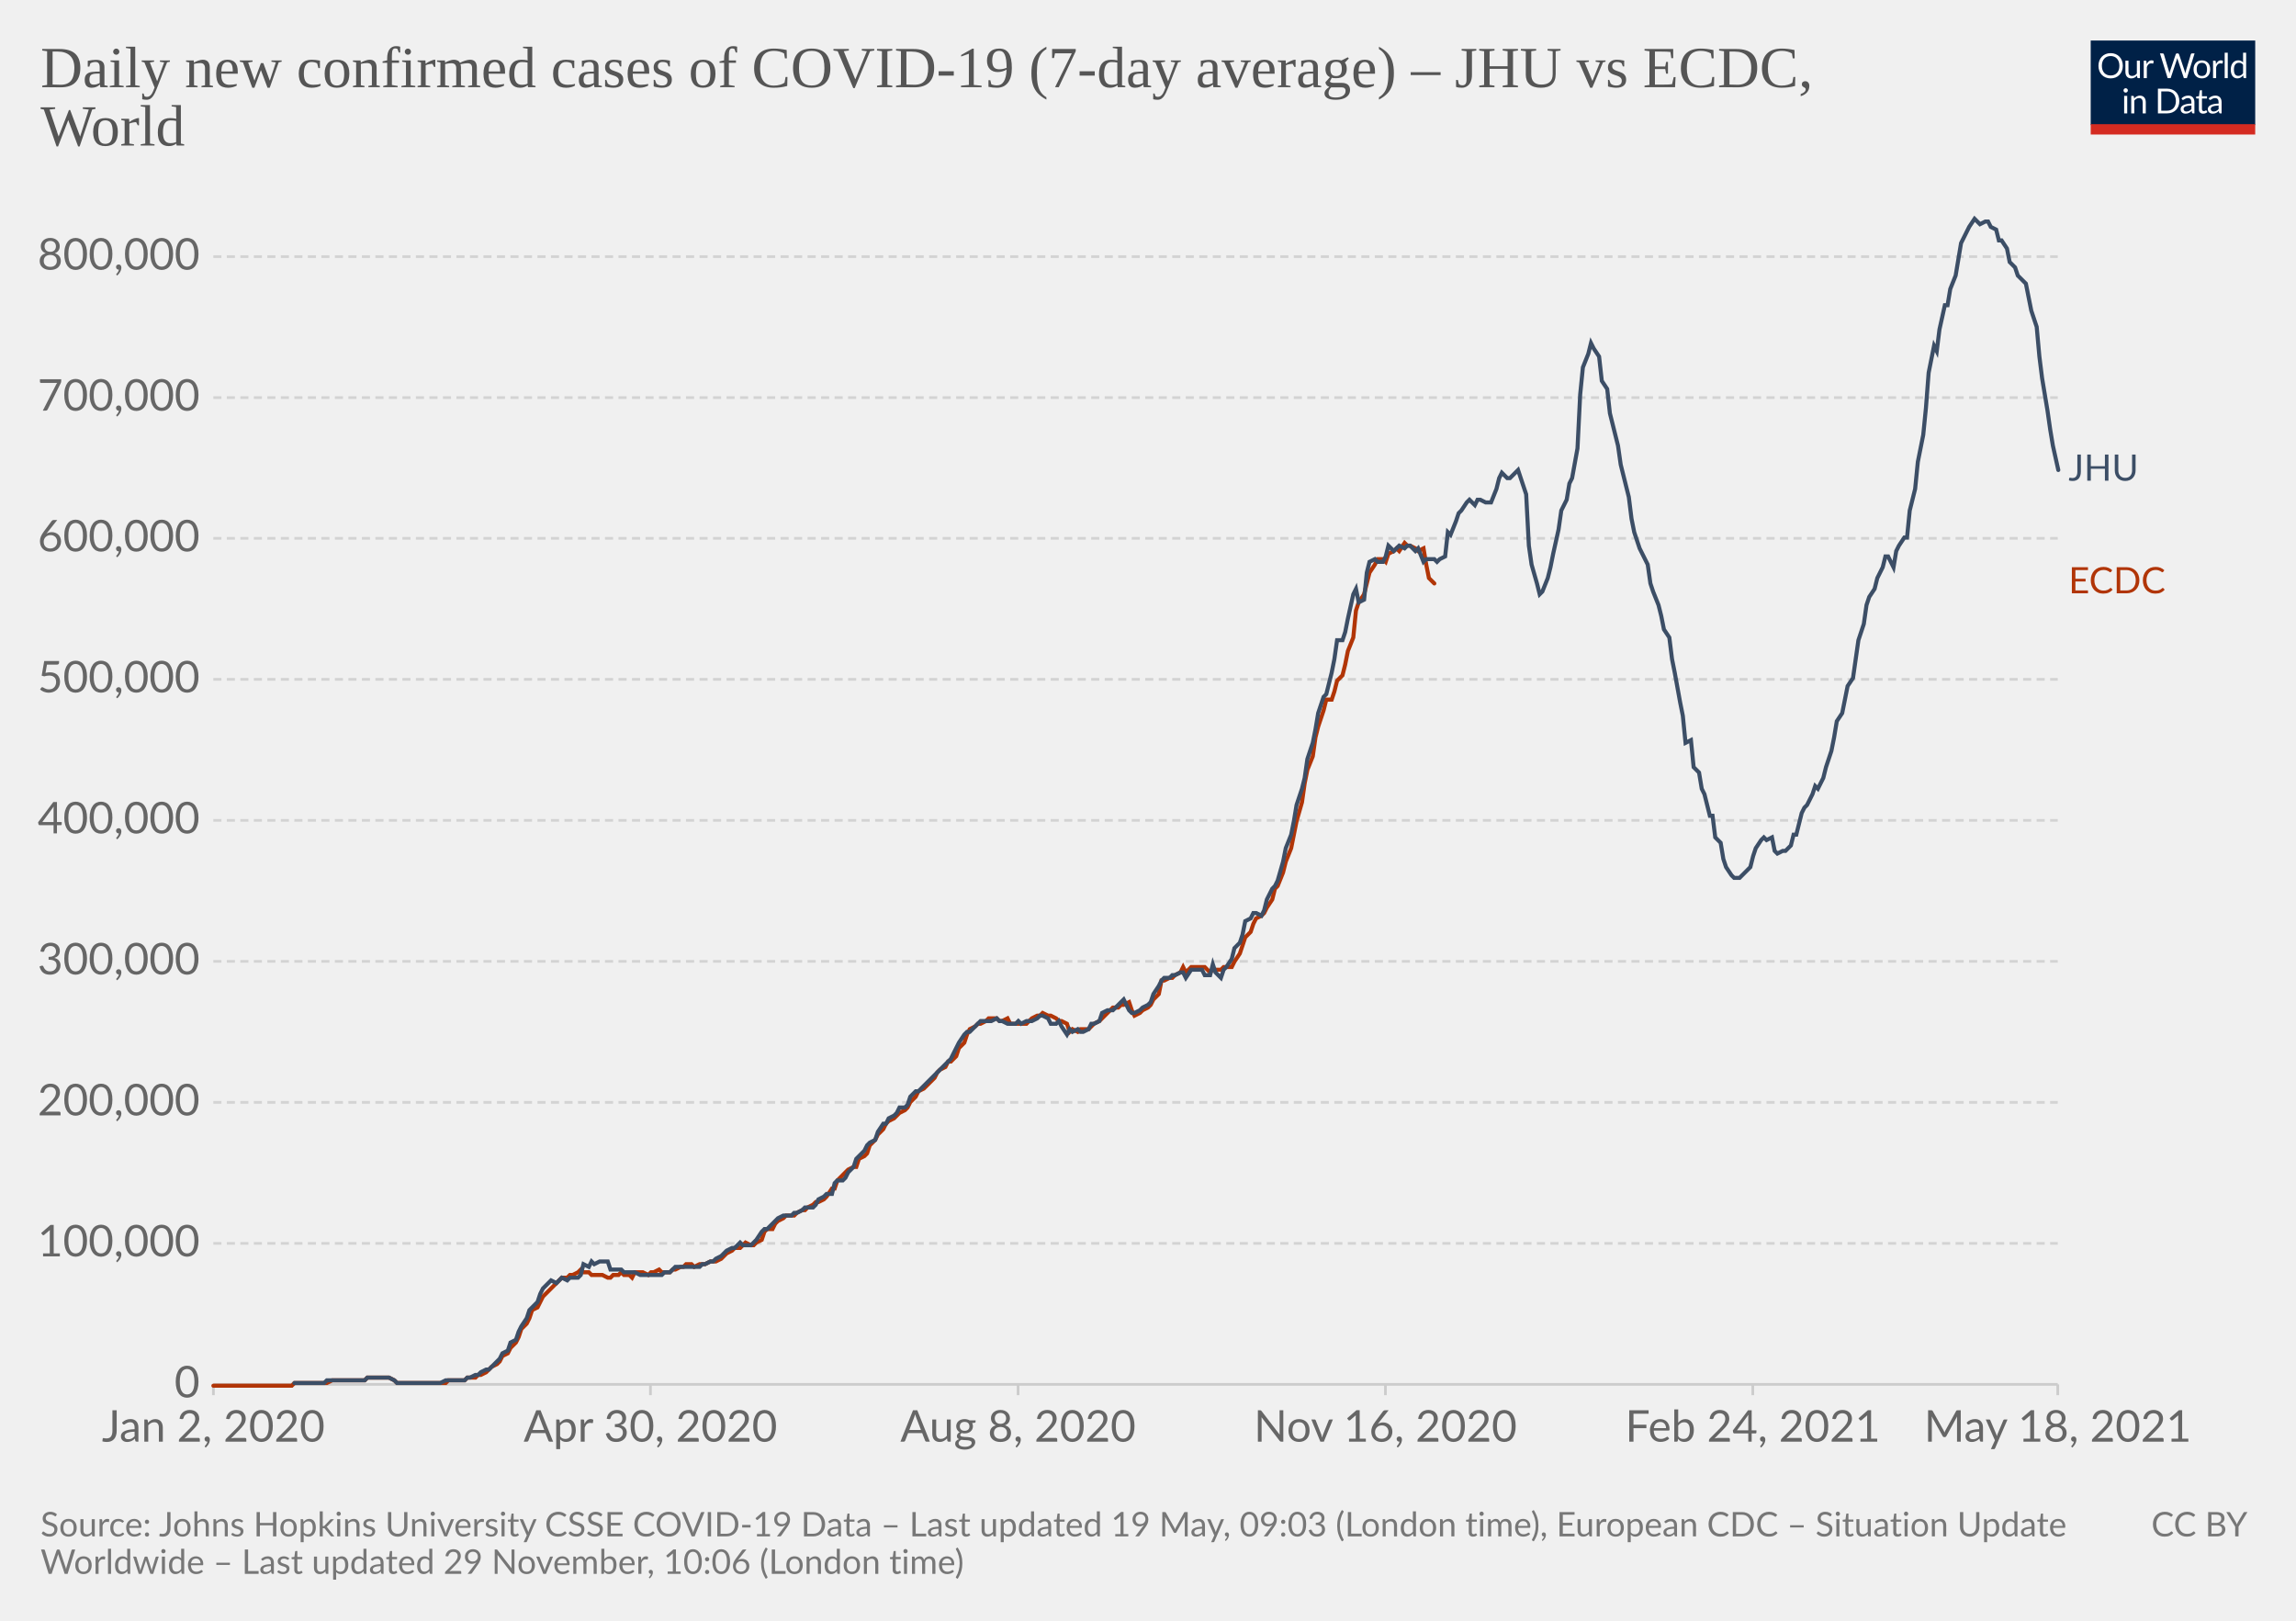
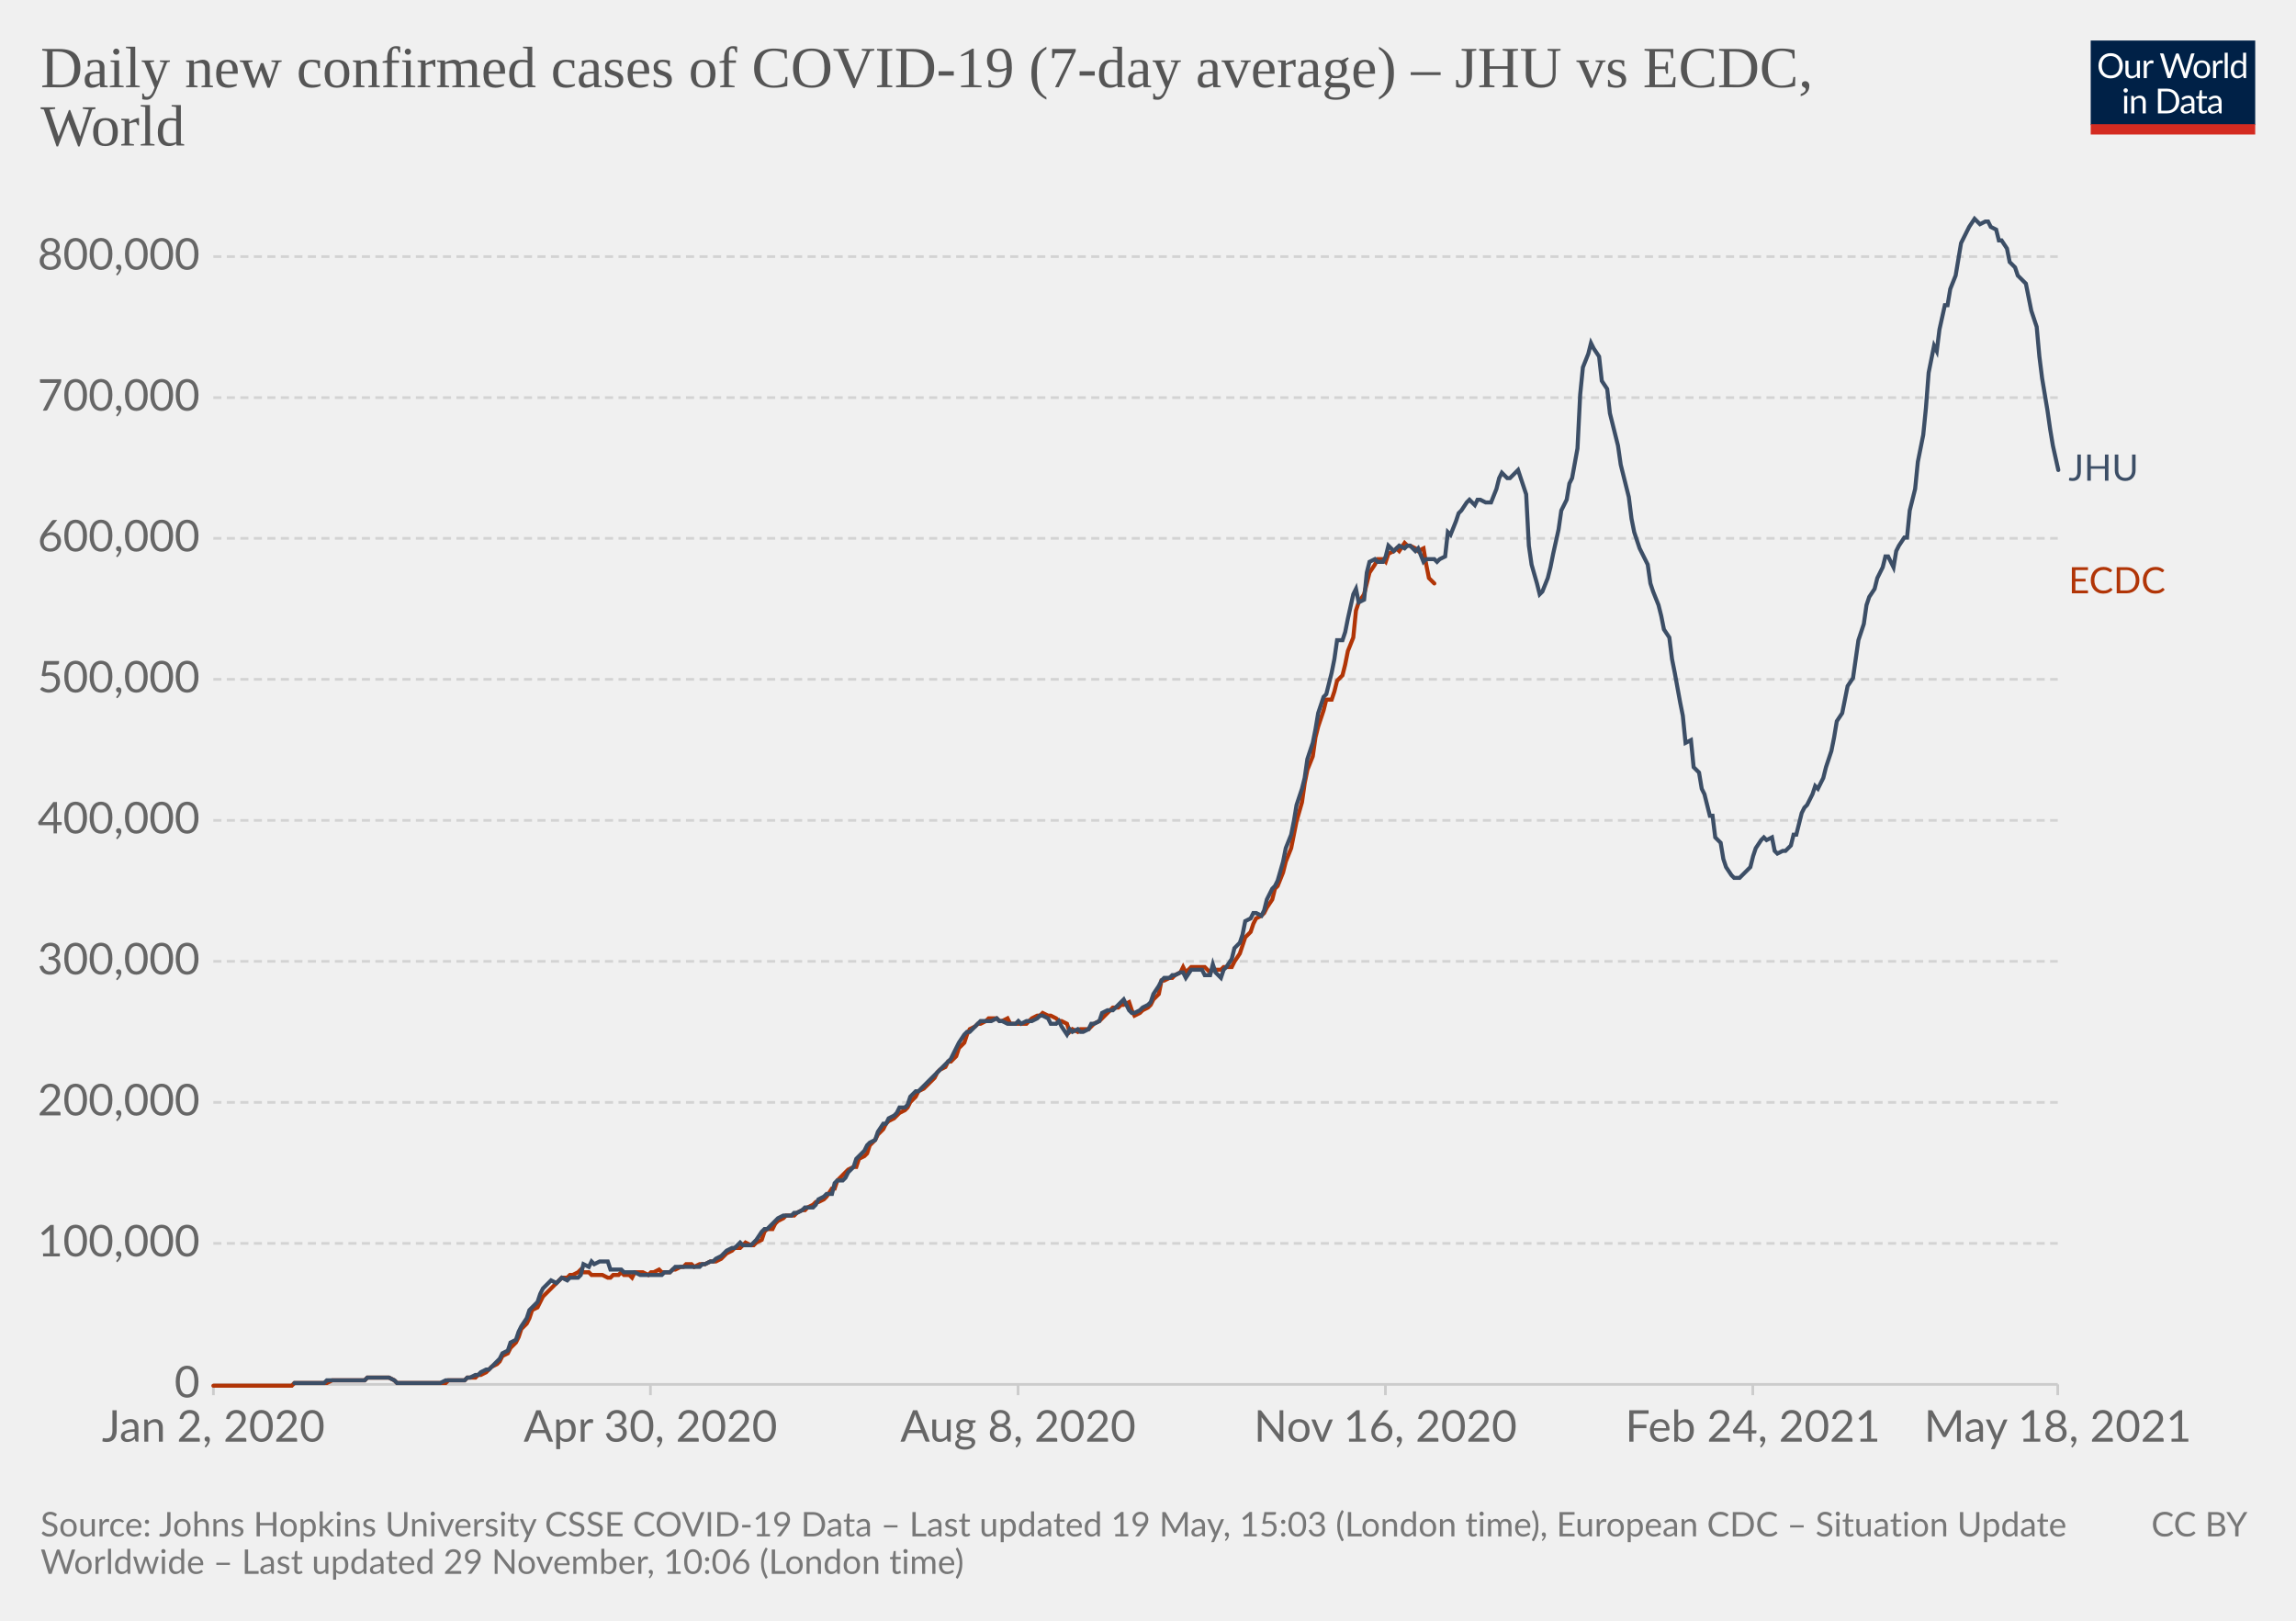
<svg xmlns="http://www.w3.org/2000/svg" version="1.1" style="background-color:#fff;-webkit-font-smoothing:antialiased" width="850" height="600" viewBox="0 0 850 600" font-family="Lato,'Helvetica Neue',Helvetica,Arial,sans-serif" font-size="18" text-rendering="optimizeLegibility">
  <g class="HeaderView">
    <g transform="matrix(.29 0 0 .29 774 15)">
      <svg className="owidLog" width="210" height="120" viewBox="0 0 210 120" fill="none">
        <g clip-path="url(#clip0)">
          <path d="M0 0h210v107.89H0V0z" fill="#002147" />
          <path d="M40.98 32.25c0 2.36-.38 4.53-1.12 6.51a14.26 14.26 0 01-8.1 8.4c-1.9.78-4.02 1.17-6.34 1.17a16.6 16.6 0 01-6.33-1.17 14.31 14.31 0 01-8.08-8.4 18.29 18.29 0 01-1.12-6.51c0-2.36.38-4.53 1.12-6.5.75-1.97 1.8-3.67 3.17-5.1a14.32 14.32 0 014.9-3.34c1.92-.8 4.03-1.19 6.34-1.19 2.32 0 4.43.4 6.34 1.19 1.92.8 3.56 1.9 4.93 3.34a14.87 14.87 0 013.17 5.1 18.1 18.1 0 011.12 6.5zm-4.38 0c0-1.94-.26-3.68-.8-5.22a10.91 10.91 0 00-2.24-3.89 9.68 9.68 0 00-3.52-2.46 11.95 11.95 0 00-4.62-.86c-1.68 0-3.21.28-4.6.86a9.88 9.88 0 00-3.54 2.46 10.91 10.91 0 00-2.24 3.9c-.53 1.53-.8 3.27-.8 5.2 0 1.94.27 3.68.8 5.22a11.17 11.17 0 002.24 3.9 10.01 10.01 0 003.55 2.44c1.38.56 2.9.83 4.6.83s3.24-.27 4.61-.83a9.8 9.8 0 003.52-2.44 11.17 11.17 0 002.25-3.9c.53-1.54.8-3.28.8-5.21zm26.22-6.54V48H60.5c-.56 0-.9-.27-1.05-.81l-.31-2.4a12.45 12.45 0 01-3.26 2.6c-1.2.64-2.58.96-4.13.96-1.22 0-2.3-.2-3.24-.6a6.52 6.52 0 01-2.33-1.7 7.37 7.37 0 01-1.43-2.67c-.3-1.04-.46-2.2-.46-3.45V25.7h3.91v14.22c0 1.68.38 2.99 1.15 3.91.77.93 1.96 1.39 3.54 1.39 1.16 0 2.24-.27 3.23-.82a10.42 10.42 0 002.8-2.28V25.7h3.91zm8.61 4.47a9.94 9.94 0 012.6-3.56 5.64 5.64 0 013.76-1.3c.47 0 .92.05 1.34.15.44.1.83.27 1.17.49l-.3 2.92c-.09.37-.3.55-.66.55-.2 0-.5-.04-.9-.13a6.21 6.21 0 00-3.24.18 4.23 4.23 0 00-1.47.92c-.42.4-.81.9-1.17 1.5-.33.58-.64 1.26-.92 2.02V48H67.7V25.71h2.25c.42 0 .72.08.88.25.16.16.27.44.33.83l.26 3.39zm61.16-13.7L122.75 48h-3.82l-7.99-24.05a21.95 21.95 0 01-.42-1.58 38.36 38.36 0 01-.44 1.58L102.05 48h-3.83L88.4 16.47h3.54c.38 0 .7.1.95.29.26.2.43.43.5.73l6.52 21.9.28 1.28.29 1.46.3-1.46.38-1.27 7.41-21.91c.1-.25.26-.48.51-.69.27-.22.58-.33.95-.33h1.23c.38 0 .69.1.92.29a1.77 1.77 0 01.53.73l7.4 21.9a28.4 28.4 0 01.68 2.62 29.52 29.52 0 01.52-2.61l6.54-21.91a1.31 1.31 0 01.48-.7c.27-.21.58-.32.95-.32h3.32zm9.35 8.88c1.63 0 3.1.27 4.4.82a9.43 9.43 0 015.46 5.94c.5 1.4.74 2.98.74 4.73 0 1.76-.25 3.34-.74 4.75a9.43 9.43 0 01-5.46 5.92c-1.3.52-2.77.79-4.4.79-1.64 0-3.12-.27-4.44-.8a9.42 9.42 0 01-3.35-2.3c-.92-1-1.63-2.2-2.13-3.61-.49-1.41-.73-3-.73-4.75s.24-3.33.73-4.73c.5-1.43 1.2-2.64 2.13-3.63a9.4 9.4 0 013.35-2.31c1.32-.55 2.8-.82 4.44-.82zm0 19.89c2.2 0 3.84-.73 4.93-2.2 1.08-1.48 1.63-3.54 1.63-6.18 0-2.66-.55-4.72-1.63-6.2-1.09-1.49-2.73-2.23-4.93-2.23-1.12 0-2.09.2-2.93.57a5.71 5.71 0 00-2.06 1.65 7.5 7.5 0 00-1.24 2.67c-.26 1.04-.4 2.22-.4 3.54 0 2.64.55 4.7 1.64 6.18 1.1 1.47 2.76 2.2 4.99 2.2zm17.97-15.07a9.94 9.94 0 012.6-3.56 5.64 5.64 0 013.76-1.3c.47 0 .91.05 1.34.15.44.1.83.27 1.16.49l-.28 2.92c-.09.37-.31.55-.66.55-.2 0-.5-.04-.9-.13a6.2 6.2 0 00-3.24.18 4.23 4.23 0 00-1.47.92c-.43.4-.82.9-1.17 1.5a13.1 13.1 0 00-.92 2.02V48h-3.94V25.71h2.24c.43 0 .72.08.88.25.17.16.28.44.33.83l.27 3.39zm15.04-14.59V48h-3.92V15.6h3.92zm19.55 15.43a6.22 6.22 0 00-2.38-2.05 6.7 6.7 0 00-2.86-.6c-2.07 0-3.66.75-4.77 2.23-1.12 1.48-1.68 3.6-1.68 6.33 0 1.46.13 2.7.38 3.74a7.29 7.29 0 001.1 2.56 4.35 4.35 0 001.78 1.45c.7.3 1.5.46 2.4.46 1.29 0 2.41-.3 3.36-.88a9.6 9.6 0 002.67-2.49V31.02zm3.91-15.43V48h-2.33c-.56 0-.9-.27-1.06-.81l-.35-2.71a12.13 12.13 0 01-3.25 2.77 8.28 8.28 0 01-4.23 1.06 7.31 7.31 0 01-6.14-2.9c-.73-.96-1.3-2.15-1.69-3.57a18.35 18.35 0 01.07-9.48 11.29 11.29 0 011.89-3.7 8.7 8.7 0 017.06-3.34 7.96 7.96 0 016.12 2.62V15.59h3.91zM46.61 70.71V93H42.7V70.71h3.91zm.84-7c0 .39-.08.75-.24 1.09a2.81 2.81 0 01-1.52 1.47 2.67 2.67 0 01-2.16 0 2.9 2.9 0 01-1.45-1.47 2.67 2.67 0 010-2.16c.15-.35.35-.65.6-.9.25-.27.53-.47.85-.62a2.67 2.67 0 012.16 0c.35.15.65.35.9.62.27.25.47.55.62.9.16.34.24.7.24 1.08zm7.97 10.24c.49-.54 1-1.04 1.54-1.48a9.85 9.85 0 013.66-1.84 8.96 8.96 0 015.43.35c.94.4 1.72.97 2.33 1.71a7.36 7.36 0 011.43 2.67c.32 1.04.49 2.19.49 3.45V93h-3.94V78.81c0-1.69-.4-3-1.17-3.92-.76-.93-1.93-1.4-3.5-1.4a6.6 6.6 0 00-3.25.83c-1 .56-1.92 1.31-2.77 2.27V93h-3.94V70.71h2.35c.56 0 .9.28 1.04.82l.3 2.42zm57.7 3.3c0 2.36-.37 4.5-1.11 6.44a14.3 14.3 0 01-3.17 4.98 14.1 14.1 0 01-4.93 3.2c-1.9.76-4.02 1.13-6.33 1.13H85.8V61.47h11.77c2.31 0 4.42.39 6.33 1.15a13.8 13.8 0 018.1 8.18 17.75 17.75 0 011.12 6.45zm-4.37 0c0-1.94-.26-3.67-.8-5.2a10.94 10.94 0 00-2.23-3.87 9.57 9.57 0 00-3.53-2.42 12.23 12.23 0 00-4.61-.83h-7.5v24.62h7.5c1.7 0 3.24-.28 4.61-.84a9.7 9.7 0 003.53-2.4 10.94 10.94 0 002.24-3.87c.53-1.53.8-3.26.8-5.2zm19.8 5.72c-1.8.06-3.34.2-4.62.44-1.26.22-2.3.51-3.1.88-.8.36-1.37.8-1.74 1.3-.35.5-.53 1.05-.53 1.67 0 .58.1 1.1.3 1.52a3 3 0 00.76 1.05c.34.27.73.46 1.17.6a6.13 6.13 0 001.45.17 7.28 7.28 0 003.5-.81 11.95 11.95 0 002.82-2.2v-4.62zm-12.65-9.11a12.73 12.73 0 013.98-2.66c1.43-.59 3-.88 4.73-.88 1.25 0 2.36.2 3.33.61a6.81 6.81 0 013.94 4.38c.33 1.04.5 2.19.5 3.43V93h-1.74a1.8 1.8 0 01-.88-.18c-.2-.13-.36-.38-.48-.74l-.44-2.12-1.72 1.46a9.48 9.48 0 01-3.74 1.7c-.69.15-1.46.23-2.3.23-.87 0-1.69-.12-2.45-.35a5.34 5.34 0 01-3.34-2.93 6.64 6.64 0 01-.49-2.64c0-.88.25-1.72.73-2.53a6.33 6.33 0 012.35-2.17c1.09-.63 2.5-1.15 4.25-1.54 1.75-.41 3.89-.65 6.42-.7v-1.75c0-1.73-.37-3.03-1.12-3.91-.75-.9-1.84-1.34-3.28-1.34-.97 0-1.78.12-2.44.37-.64.23-1.2.5-1.7.81l-1.23.82c-.33.23-.67.35-1 .35-.27 0-.5-.07-.69-.2a2.1 2.1 0 01-.48-.53l-.7-1.25zm27.67 19.5c-1.76 0-3.12-.5-4.07-1.48-.94-.98-1.41-2.4-1.41-4.25V74h-2.68a.9.9 0 01-.6-.2c-.16-.14-.24-.36-.24-.66v-1.56l3.65-.46.9-6.89a.9.9 0 01.29-.52.88.88 0 01.62-.22H142v7.67h6.44V74H142v13.38c0 .94.22 1.63.68 2.09.45.45 1.04.68 1.76.68a3.21 3.21 0 001.85-.53l.55-.35c.16-.12.3-.18.41-.18.2 0 .4.13.55.38l1.15 1.87a7.45 7.45 0 01-2.44 1.5 8.53 8.53 0 01-2.95.52zm19.68-10.4c-1.8.07-3.34.21-4.62.45-1.26.22-2.3.51-3.1.88-.8.36-1.37.8-1.74 1.3-.35.5-.53 1.05-.53 1.67 0 .58.1 1.1.3 1.52a2.9 2.9 0 00.76 1.05c.34.27.73.46 1.17.6a6.13 6.13 0 001.45.17 7.3 7.3 0 003.5-.81 12.04 12.04 0 002.82-2.2v-4.62zm-12.65-9.1a12.72 12.72 0 013.99-2.66c1.42-.59 3-.88 4.72-.88 1.25 0 2.36.2 3.33.61a6.81 6.81 0 013.94 4.38c.33 1.04.5 2.19.5 3.43V93h-1.74a1.8 1.8 0 01-.88-.18c-.2-.13-.36-.38-.48-.74l-.44-2.12-1.72 1.46a9.48 9.48 0 01-3.74 1.7c-.69.15-1.46.23-2.3.23-.87 0-1.69-.12-2.45-.35a5.33 5.33 0 01-3.34-2.93 6.62 6.62 0 01-.49-2.64c0-.88.25-1.72.73-2.53a6.33 6.33 0 012.35-2.17c1.09-.63 2.5-1.15 4.25-1.54a31.2 31.2 0 016.42-.7v-1.75c0-1.73-.37-3.03-1.12-3.91-.75-.9-1.84-1.34-3.28-1.34-.97 0-1.78.12-2.44.37-.64.23-1.2.5-1.7.81l-1.22.82c-.34.23-.68.35-1.02.35-.26 0-.49-.07-.68-.2a1.88 1.88 0 01-.48-.53l-.7-1.25zM40.98 32.25c0 2.36-.38 4.53-1.12 6.51a14.26 14.26 0 01-8.1 8.4c-1.9.78-4.02 1.17-6.34 1.17a16.6 16.6 0 01-6.33-1.17 14.31 14.31 0 01-8.08-8.4 18.29 18.29 0 01-1.12-6.51c0-2.36.38-4.53 1.12-6.5.75-1.97 1.8-3.67 3.17-5.1a14.32 14.32 0 014.9-3.34c1.92-.8 4.03-1.19 6.34-1.19 2.32 0 4.43.4 6.34 1.19 1.92.8 3.56 1.9 4.93 3.34a14.87 14.87 0 013.17 5.1 18.1 18.1 0 011.12 6.5zm-4.38 0c0-1.94-.26-3.68-.8-5.22a10.91 10.91 0 00-2.24-3.89 9.68 9.68 0 00-3.52-2.46 11.95 11.95 0 00-4.62-.86c-1.68 0-3.21.28-4.6.86a9.88 9.88 0 00-3.54 2.46 10.91 10.91 0 00-2.24 3.9c-.53 1.53-.8 3.27-.8 5.2 0 1.94.27 3.68.8 5.22a11.17 11.17 0 002.24 3.9 10.01 10.01 0 003.55 2.44c1.38.56 2.9.83 4.6.83s3.24-.27 4.61-.83a9.8 9.8 0 003.52-2.44 11.17 11.17 0 002.25-3.9c.53-1.54.8-3.28.8-5.21zm26.22-6.54V48H60.5c-.56 0-.9-.27-1.05-.81l-.31-2.4a12.45 12.45 0 01-3.26 2.6c-1.2.64-2.58.96-4.13.96-1.22 0-2.3-.2-3.24-.6a6.52 6.52 0 01-2.33-1.7 7.37 7.37 0 01-1.43-2.67c-.3-1.04-.46-2.2-.46-3.45V25.7h3.91v14.22c0 1.68.38 2.99 1.15 3.91.77.93 1.96 1.39 3.54 1.39 1.16 0 2.24-.27 3.23-.82a10.42 10.42 0 002.8-2.28V25.7h3.91zm8.61 4.47a9.94 9.94 0 012.6-3.56 5.64 5.64 0 013.76-1.3c.47 0 .92.05 1.34.15.44.1.83.27 1.17.49l-.3 2.92c-.09.37-.3.55-.66.55-.2 0-.5-.04-.9-.13a6.21 6.21 0 00-3.24.18 4.23 4.23 0 00-1.47.92c-.42.4-.81.9-1.17 1.5-.33.58-.64 1.26-.92 2.02V48H67.7V25.71h2.25c.42 0 .72.08.88.25.16.16.27.44.33.83l.26 3.39zm61.16-13.7L122.75 48h-3.82l-7.99-24.05a21.95 21.95 0 01-.42-1.58 38.36 38.36 0 01-.44 1.58L102.05 48h-3.83L88.4 16.47h3.54c.38 0 .7.1.95.29.26.2.43.43.5.73l6.52 21.9.28 1.28.29 1.46.3-1.46.38-1.27 7.41-21.91c.1-.25.26-.48.51-.69.27-.22.58-.33.95-.33h1.23c.38 0 .69.1.92.29a1.77 1.77 0 01.53.73l7.4 21.9a28.4 28.4 0 01.68 2.62 29.52 29.52 0 01.52-2.61l6.54-21.91a1.31 1.31 0 01.48-.7c.27-.21.58-.32.95-.32h3.32zm9.35 8.88c1.63 0 3.1.27 4.4.82a9.43 9.43 0 015.46 5.94c.5 1.4.74 2.98.74 4.73 0 1.76-.25 3.34-.74 4.75a9.43 9.43 0 01-5.46 5.92c-1.3.52-2.77.79-4.4.79-1.64 0-3.12-.27-4.44-.8a9.42 9.42 0 01-3.35-2.3c-.92-1-1.63-2.2-2.13-3.61-.49-1.41-.73-3-.73-4.75s.24-3.33.73-4.73c.5-1.43 1.2-2.64 2.13-3.63a9.4 9.4 0 013.35-2.31c1.32-.55 2.8-.82 4.44-.82zm0 19.89c2.2 0 3.84-.73 4.93-2.2 1.08-1.48 1.63-3.54 1.63-6.18 0-2.66-.55-4.72-1.63-6.2-1.09-1.49-2.73-2.23-4.93-2.23-1.12 0-2.09.2-2.93.57a5.71 5.71 0 00-2.06 1.65 7.5 7.5 0 00-1.24 2.67c-.26 1.04-.4 2.22-.4 3.54 0 2.64.55 4.7 1.64 6.18 1.1 1.47 2.76 2.2 4.99 2.2zm17.97-15.07a9.94 9.94 0 012.6-3.56 5.64 5.64 0 013.76-1.3c.47 0 .91.05 1.34.15.44.1.83.27 1.16.49l-.28 2.92c-.09.37-.31.55-.66.55-.2 0-.5-.04-.9-.13a6.2 6.2 0 00-3.24.18 4.23 4.23 0 00-1.47.92c-.43.4-.82.9-1.17 1.5a13.1 13.1 0 00-.92 2.02V48h-3.94V25.71h2.24c.43 0 .72.08.88.25.17.16.28.44.33.83l.27 3.39zm15.04-14.59V48h-3.92V15.6h3.92zm19.55 15.43a6.22 6.22 0 00-2.38-2.05 6.7 6.7 0 00-2.86-.6c-2.07 0-3.66.75-4.77 2.23-1.12 1.48-1.68 3.6-1.68 6.33 0 1.46.13 2.7.38 3.74a7.29 7.29 0 001.1 2.56 4.35 4.35 0 001.78 1.45c.7.3 1.5.46 2.4.46 1.29 0 2.41-.3 3.36-.88a9.6 9.6 0 002.67-2.49V31.02zm3.91-15.43V48h-2.33c-.56 0-.9-.27-1.06-.81l-.35-2.71a12.13 12.13 0 01-3.25 2.77 8.28 8.28 0 01-4.23 1.06 7.31 7.31 0 01-6.14-2.9c-.73-.96-1.3-2.15-1.69-3.57a18.35 18.35 0 01.07-9.48 11.29 11.29 0 011.89-3.7 8.7 8.7 0 017.06-3.34 7.96 7.96 0 016.12 2.62V15.59h3.91zM46.61 70.71V93H42.7V70.71h3.91zm.84-7c0 .39-.08.75-.24 1.09a2.81 2.81 0 01-1.52 1.47 2.67 2.67 0 01-2.16 0 2.9 2.9 0 01-1.45-1.47 2.67 2.67 0 010-2.16c.15-.35.35-.65.6-.9.25-.27.53-.47.85-.62a2.67 2.67 0 012.16 0c.35.15.65.35.9.62.27.25.47.55.62.9.16.34.24.7.24 1.08zm7.97 10.24c.49-.54 1-1.04 1.54-1.48a9.85 9.85 0 013.66-1.84 8.96 8.96 0 015.43.35c.94.4 1.72.97 2.33 1.71a7.36 7.36 0 011.43 2.67c.32 1.04.49 2.19.49 3.45V93h-3.94V78.81c0-1.69-.4-3-1.17-3.92-.76-.93-1.93-1.4-3.5-1.4a6.6 6.6 0 00-3.25.83c-1 .56-1.92 1.31-2.77 2.27V93h-3.94V70.71h2.35c.56 0 .9.28 1.04.82l.3 2.42zm57.7 3.3c0 2.36-.37 4.5-1.11 6.44a14.3 14.3 0 01-3.17 4.98 14.1 14.1 0 01-4.93 3.2c-1.9.76-4.02 1.13-6.33 1.13H85.8V61.47h11.77c2.31 0 4.42.39 6.33 1.15a13.8 13.8 0 018.1 8.18 17.75 17.75 0 011.12 6.45zm-4.37 0c0-1.94-.26-3.67-.8-5.2a10.94 10.94 0 00-2.23-3.87 9.57 9.57 0 00-3.53-2.42 12.23 12.23 0 00-4.61-.83h-7.5v24.62h7.5c1.7 0 3.24-.28 4.61-.84a9.7 9.7 0 003.53-2.4 10.94 10.94 0 002.24-3.87c.53-1.53.8-3.26.8-5.2zm19.8 5.72c-1.8.06-3.34.2-4.62.44-1.26.22-2.3.51-3.1.88-.8.36-1.37.8-1.74 1.3-.35.5-.53 1.05-.53 1.67 0 .58.1 1.1.3 1.52a3 3 0 00.76 1.05c.34.27.73.46 1.17.6a6.13 6.13 0 001.45.17 7.28 7.28 0 003.5-.81 11.95 11.95 0 002.82-2.2v-4.62zm-12.65-9.11a12.73 12.73 0 013.98-2.66c1.43-.59 3-.88 4.73-.88 1.25 0 2.36.2 3.33.61a6.81 6.81 0 013.94 4.38c.33 1.04.5 2.19.5 3.43V93h-1.74a1.8 1.8 0 01-.88-.18c-.2-.13-.36-.38-.48-.74l-.44-2.12-1.72 1.46a9.48 9.48 0 01-3.74 1.7c-.69.15-1.46.23-2.3.23-.87 0-1.69-.12-2.45-.35a5.34 5.34 0 01-3.34-2.93 6.64 6.64 0 01-.49-2.64c0-.88.25-1.72.73-2.53a6.33 6.33 0 012.35-2.17c1.09-.63 2.5-1.15 4.25-1.54 1.75-.41 3.89-.65 6.42-.7v-1.75c0-1.73-.37-3.03-1.12-3.91-.75-.9-1.84-1.34-3.28-1.34-.97 0-1.78.12-2.44.37-.64.23-1.2.5-1.7.81l-1.23.82c-.33.23-.67.35-1 .35-.27 0-.5-.07-.69-.2a2.1 2.1 0 01-.48-.53l-.7-1.25zm27.67 19.5c-1.76 0-3.12-.5-4.07-1.48-.94-.98-1.41-2.4-1.41-4.25V74h-2.68a.9.9 0 01-.6-.2c-.16-.14-.24-.36-.24-.66v-1.56l3.65-.46.9-6.89a.9.9 0 01.29-.52.88.88 0 01.62-.22H142v7.67h6.44V74H142v13.38c0 .94.22 1.63.68 2.09.45.45 1.04.68 1.76.68a3.21 3.21 0 001.85-.53l.55-.35c.16-.12.3-.18.41-.18.2 0 .4.13.55.38l1.15 1.87a7.45 7.45 0 01-2.44 1.5 8.53 8.53 0 01-2.95.52zm19.68-10.4c-1.8.07-3.34.21-4.62.45-1.26.22-2.3.51-3.1.88-.8.36-1.37.8-1.74 1.3-.35.5-.53 1.05-.53 1.67 0 .58.1 1.1.3 1.52a2.9 2.9 0 00.76 1.05c.34.27.73.46 1.17.6a6.13 6.13 0 001.45.17 7.3 7.3 0 003.5-.81 12.04 12.04 0 002.82-2.2v-4.62zm-12.65-9.1a12.72 12.72 0 013.99-2.66c1.42-.59 3-.88 4.72-.88 1.25 0 2.36.2 3.33.61a6.81 6.81 0 013.94 4.38c.33 1.04.5 2.19.5 3.43V93h-1.74a1.8 1.8 0 01-.88-.18c-.2-.13-.36-.38-.48-.74l-.44-2.12-1.72 1.46a9.48 9.48 0 01-3.74 1.7c-.69.15-1.46.23-2.3.23-.87 0-1.69-.12-2.45-.35a5.33 5.33 0 01-3.34-2.93 6.62 6.62 0 01-.49-2.64c0-.88.25-1.72.73-2.53a6.33 6.33 0 012.35-2.17c1.09-.63 2.5-1.15 4.25-1.54a31.2 31.2 0 016.42-.7v-1.75c0-1.73-.37-3.03-1.12-3.91-.75-.9-1.84-1.34-3.28-1.34-.97 0-1.78.12-2.44.37-.64.23-1.2.5-1.7.81l-1.22.82c-.34.23-.68.35-1.02.35-.26 0-.49-.07-.68-.2a1.88 1.88 0 01-.48-.53l-.7-1.25zM40.98 32.25c0 2.36-.38 4.53-1.12 6.51a14.26 14.26 0 01-8.1 8.4c-1.9.78-4.02 1.17-6.34 1.17a16.6 16.6 0 01-6.33-1.17 14.31 14.31 0 01-8.08-8.4 18.29 18.29 0 01-1.12-6.51c0-2.36.38-4.53 1.12-6.5.75-1.97 1.8-3.67 3.17-5.1a14.32 14.32 0 014.9-3.34c1.92-.8 4.03-1.19 6.34-1.19 2.32 0 4.43.4 6.34 1.19 1.92.8 3.56 1.9 4.93 3.34a14.87 14.87 0 013.17 5.1 18.1 18.1 0 011.12 6.5zm-4.38 0c0-1.94-.26-3.68-.8-5.22a10.91 10.91 0 00-2.24-3.89 9.68 9.68 0 00-3.52-2.46 11.95 11.95 0 00-4.62-.86c-1.68 0-3.21.28-4.6.86a9.88 9.88 0 00-3.54 2.46 10.91 10.91 0 00-2.24 3.9c-.53 1.53-.8 3.27-.8 5.2 0 1.94.27 3.68.8 5.22a11.17 11.17 0 002.24 3.9 10.01 10.01 0 003.55 2.44c1.38.56 2.9.83 4.6.83s3.24-.27 4.61-.83a9.8 9.8 0 003.52-2.44 11.17 11.17 0 002.25-3.9c.53-1.54.8-3.28.8-5.21zm26.22-6.54V48H60.5c-.56 0-.9-.27-1.05-.81l-.31-2.4a12.45 12.45 0 01-3.26 2.6c-1.2.64-2.58.96-4.13.96-1.22 0-2.3-.2-3.24-.6a6.52 6.52 0 01-2.33-1.7 7.37 7.37 0 01-1.43-2.67c-.3-1.04-.46-2.2-.46-3.45V25.7h3.91v14.22c0 1.68.38 2.99 1.15 3.91.77.93 1.96 1.39 3.54 1.39 1.16 0 2.24-.27 3.23-.82a10.42 10.42 0 002.8-2.28V25.7h3.91zm8.61 4.47a9.94 9.94 0 012.6-3.56 5.64 5.64 0 013.76-1.3c.47 0 .92.05 1.34.15.44.1.83.27 1.17.49l-.3 2.92c-.09.37-.3.55-.66.55-.2 0-.5-.04-.9-.13a6.21 6.21 0 00-3.24.18 4.23 4.23 0 00-1.47.92c-.42.4-.81.9-1.17 1.5-.33.58-.64 1.26-.92 2.02V48H67.7V25.71h2.25c.42 0 .72.08.88.25.16.16.27.44.33.83l.26 3.39zm61.16-13.7L122.75 48h-3.82l-7.99-24.05a21.95 21.95 0 01-.42-1.58 38.36 38.36 0 01-.44 1.58L102.05 48h-3.83L88.4 16.47h3.54c.38 0 .7.1.95.29.26.2.43.43.5.73l6.52 21.9.28 1.28.29 1.46.3-1.46.38-1.27 7.41-21.91c.1-.25.26-.48.51-.69.27-.22.58-.33.95-.33h1.23c.38 0 .69.1.92.29a1.77 1.77 0 01.53.73l7.4 21.9a28.4 28.4 0 01.68 2.62 29.52 29.52 0 01.52-2.61l6.54-21.91a1.31 1.31 0 01.48-.7c.27-.21.58-.32.95-.32h3.32zm9.35 8.88c1.63 0 3.1.27 4.4.82a9.43 9.43 0 015.46 5.94c.5 1.4.74 2.98.74 4.73 0 1.76-.25 3.34-.74 4.75a9.43 9.43 0 01-5.46 5.92c-1.3.52-2.77.79-4.4.79-1.64 0-3.12-.27-4.44-.8a9.42 9.42 0 01-3.35-2.3c-.92-1-1.63-2.2-2.13-3.61-.49-1.41-.73-3-.73-4.75s.24-3.33.73-4.73c.5-1.43 1.2-2.64 2.13-3.63a9.4 9.4 0 013.35-2.31c1.32-.55 2.8-.82 4.44-.82zm0 19.89c2.2 0 3.84-.73 4.93-2.2 1.08-1.48 1.63-3.54 1.63-6.18 0-2.66-.55-4.72-1.63-6.2-1.09-1.49-2.73-2.23-4.93-2.23-1.12 0-2.09.2-2.93.57a5.71 5.71 0 00-2.06 1.65 7.5 7.5 0 00-1.24 2.67c-.26 1.04-.4 2.22-.4 3.54 0 2.64.55 4.7 1.64 6.18 1.1 1.47 2.76 2.2 4.99 2.2zm17.97-15.07a9.94 9.94 0 012.6-3.56 5.64 5.64 0 013.76-1.3c.47 0 .91.05 1.34.15.44.1.83.27 1.16.49l-.28 2.92c-.09.37-.31.55-.66.55-.2 0-.5-.04-.9-.13a6.2 6.2 0 00-3.24.18 4.23 4.23 0 00-1.47.92c-.43.4-.82.9-1.17 1.5a13.1 13.1 0 00-.92 2.02V48h-3.94V25.71h2.24c.43 0 .72.08.88.25.17.16.28.44.33.83l.27 3.39zm15.04-14.59V48h-3.92V15.6h3.92zm19.55 15.43a6.22 6.22 0 00-2.38-2.05 6.7 6.7 0 00-2.86-.6c-2.07 0-3.66.75-4.77 2.23-1.12 1.48-1.68 3.6-1.68 6.33 0 1.46.13 2.7.38 3.74a7.29 7.29 0 001.1 2.56 4.35 4.35 0 001.78 1.45c.7.3 1.5.46 2.4.46 1.29 0 2.41-.3 3.36-.88a9.6 9.6 0 002.67-2.49V31.02zm3.91-15.43V48h-2.33c-.56 0-.9-.27-1.06-.81l-.35-2.71a12.13 12.13 0 01-3.25 2.77 8.28 8.28 0 01-4.23 1.06 7.31 7.31 0 01-6.14-2.9c-.73-.96-1.3-2.15-1.69-3.57a18.35 18.35 0 01.07-9.48 11.29 11.29 0 011.89-3.7 8.7 8.7 0 017.06-3.34 7.96 7.96 0 016.12 2.62V15.59h3.91zM46.61 70.71V93H42.7V70.71h3.91zm.84-7c0 .39-.08.75-.24 1.09a2.81 2.81 0 01-1.52 1.47 2.67 2.67 0 01-2.16 0 2.9 2.9 0 01-1.45-1.47 2.67 2.67 0 010-2.16c.15-.35.35-.65.6-.9.25-.27.53-.47.85-.62a2.67 2.67 0 012.16 0c.35.15.65.35.9.62.27.25.47.55.62.9.16.34.24.7.24 1.08zm7.97 10.24c.49-.54 1-1.04 1.54-1.48a9.85 9.85 0 013.66-1.84 8.96 8.96 0 015.43.35c.94.4 1.72.97 2.33 1.71a7.36 7.36 0 011.43 2.67c.32 1.04.49 2.19.49 3.45V93h-3.94V78.81c0-1.69-.4-3-1.17-3.92-.76-.93-1.93-1.4-3.5-1.4a6.6 6.6 0 00-3.25.83c-1 .56-1.92 1.31-2.77 2.27V93h-3.94V70.71h2.35c.56 0 .9.28 1.04.82l.3 2.42zm57.7 3.3c0 2.36-.37 4.5-1.11 6.44a14.3 14.3 0 01-3.17 4.98 14.1 14.1 0 01-4.93 3.2c-1.9.76-4.02 1.13-6.33 1.13H85.8V61.47h11.77c2.31 0 4.42.39 6.33 1.15a13.8 13.8 0 018.1 8.18 17.75 17.75 0 011.12 6.45zm-4.37 0c0-1.94-.26-3.67-.8-5.2a10.94 10.94 0 00-2.23-3.87 9.57 9.57 0 00-3.53-2.42 12.23 12.23 0 00-4.61-.83h-7.5v24.62h7.5c1.7 0 3.24-.28 4.61-.84a9.7 9.7 0 003.53-2.4 10.94 10.94 0 002.24-3.87c.53-1.53.8-3.26.8-5.2zm19.8 5.72c-1.8.06-3.34.2-4.62.44-1.26.22-2.3.51-3.1.88-.8.36-1.37.8-1.74 1.3-.35.5-.53 1.05-.53 1.67 0 .58.1 1.1.3 1.52a3 3 0 00.76 1.05c.34.27.73.46 1.17.6a6.13 6.13 0 001.45.17 7.28 7.28 0 003.5-.81 11.95 11.95 0 002.82-2.2v-4.62zm-12.65-9.11a12.73 12.73 0 013.98-2.66c1.43-.59 3-.88 4.73-.88 1.25 0 2.36.2 3.33.61a6.81 6.81 0 013.94 4.38c.33 1.04.5 2.19.5 3.43V93h-1.74a1.8 1.8 0 01-.88-.18c-.2-.13-.36-.38-.48-.74l-.44-2.12-1.72 1.46a9.48 9.48 0 01-3.74 1.7c-.69.15-1.46.23-2.3.23-.87 0-1.69-.12-2.45-.35a5.34 5.34 0 01-3.34-2.93 6.64 6.64 0 01-.49-2.64c0-.88.25-1.72.73-2.53a6.33 6.33 0 012.35-2.17c1.09-.63 2.5-1.15 4.25-1.54 1.75-.41 3.89-.65 6.42-.7v-1.75c0-1.73-.37-3.03-1.12-3.91-.75-.9-1.84-1.34-3.28-1.34-.97 0-1.78.12-2.44.37-.64.23-1.2.5-1.7.81l-1.23.82c-.33.23-.67.35-1 .35-.27 0-.5-.07-.69-.2a2.1 2.1 0 01-.48-.53l-.7-1.25zm27.67 19.5c-1.76 0-3.12-.5-4.07-1.48-.94-.98-1.41-2.4-1.41-4.25V74h-2.68a.9.9 0 01-.6-.2c-.16-.14-.24-.36-.24-.66v-1.56l3.65-.46.9-6.89a.9.9 0 01.29-.52.88.88 0 01.62-.22H142v7.67h6.44V74H142v13.38c0 .94.22 1.63.68 2.09.45.45 1.04.68 1.76.68a3.21 3.21 0 001.85-.53l.55-.35c.16-.12.3-.18.41-.18.2 0 .4.13.55.38l1.15 1.87a7.45 7.45 0 01-2.44 1.5 8.53 8.53 0 01-2.95.52zm19.68-10.4c-1.8.07-3.34.21-4.62.45-1.26.22-2.3.51-3.1.88-.8.36-1.37.8-1.74 1.3-.35.5-.53 1.05-.53 1.67 0 .58.1 1.1.3 1.52a2.9 2.9 0 00.76 1.05c.34.27.73.46 1.17.6a6.13 6.13 0 001.45.17 7.3 7.3 0 003.5-.81 12.04 12.04 0 002.82-2.2v-4.62zm-12.65-9.1a12.72 12.72 0 013.99-2.66c1.42-.59 3-.88 4.72-.88 1.25 0 2.36.2 3.33.61a6.81 6.81 0 013.94 4.38c.33 1.04.5 2.19.5 3.43V93h-1.74a1.8 1.8 0 01-.88-.18c-.2-.13-.36-.38-.48-.74l-.44-2.12-1.72 1.46a9.48 9.48 0 01-3.74 1.7c-.69.15-1.46.23-2.3.23-.87 0-1.69-.12-2.45-.35a5.33 5.33 0 01-3.34-2.93 6.62 6.62 0 01-.49-2.64c0-.88.25-1.72.73-2.53a6.33 6.33 0 012.35-2.17c1.09-.63 2.5-1.15 4.25-1.54a31.2 31.2 0 016.42-.7v-1.75c0-1.73-.37-3.03-1.12-3.91-.75-.9-1.84-1.34-3.28-1.34-.97 0-1.78.12-2.44.37-.64.23-1.2.5-1.7.81l-1.22.82c-.34.23-.68.35-1.02.35-.26 0-.49-.07-.68-.2a1.88 1.88 0 01-.48-.53l-.7-1.25z" fill="#fff" />
          <path fill="#D42B21" d="M0 106.79h210V120H0z" />
        </g>
        <defs>
          <clipPath id="clip0">
            <path fill="#fff" d="M0 0h210v120H0z" />
          </clipPath>
        </defs>
      </svg>
    </g>
    <a href="https://ourworldindata.org/grapher/daily-covid-cases-jhu-ecdc?country=~OWID_WRL" target="_blank" rel="noopener" font-family="&quot;Playfair Display&quot;,Georgia,&quot;Times New Roman&quot;,serif">
      <text font-size="21.6" x="15" y="32.3" fill="#555">
        <tspan x="15" y="32.28">Daily new confirmed cases of COVID-19 (7-day average) – JHU vs ECDC,</tspan>
        <tspan x="15" y="53.88">World</tspan>
      </text>
    </a>
  </g>
  <g class="LineChart">
    <defs>
      <clipPath id="a">
        <path d="M68.97 63.2h830v905h-830z" />
      </clipPath>
    </defs>
    <g class="DualAxisView">
      <g class="HorizontalAxis">
        <path stroke="#ccc" d="M79 512.5v4M240.8 512.5v4M376.9 512.5v4M512.9 512.5v4M648.9 512.5v4M761.8 512.5v4" />
        <text x="79" y="533.7" fill="#666" text-anchor="middle" font-size="16.2">Jan 2, 2020</text>
        <text x="240.8" y="533.7" fill="#666" text-anchor="middle" font-size="16.2">Apr 30, 2020</text>
        <text x="376.9" y="533.7" fill="#666" text-anchor="middle" font-size="16.2">Aug 8, 2020</text>
        <text x="512.9" y="533.7" fill="#666" text-anchor="middle" font-size="16.2">Nov 16, 2020</text>
        <text x="648.9" y="533.7" fill="#666" text-anchor="middle" font-size="16.2">Feb 24, 2021</text>
        <text x="761.8" y="533.7" fill="#666" text-anchor="middle" font-size="16.2">May 18, 2021</text>
      </g>
      <g class="VerticalAxis" fill="#666" dominant-baseline="middle" text-anchor="end" font-size="16.2">
        <text x="73.97" y="512.5">0</text>
        <text x="73.97" y="460.3">100,000</text>
        <text x="73.97" y="408.1">200,000</text>
        <text x="73.97" y="355.9">300,000</text>
        <text x="73.97" y="303.7">400,000</text>
        <text x="73.97" y="251.5">500,000</text>
        <text x="73.97" y="199.3">600,000</text>
        <text x="73.97" y="147.2">700,000</text>
        <text x="73.97" y="95">800,000</text>
      </g>
      <g class="AxisGridLines horizontalLines">
        <path stroke="#ccc" d="M78.97 512.5h682.82" />
        <path stroke="#d3d3d3" stroke-dasharray="3,2" d="M78.97 460.3h682.82M78.97 408.1h682.82M78.97 355.9h682.82M78.97 303.7h682.82M78.97 251.5h682.82M78.97 199.3h682.82M78.97 147.2h682.82M78.97 95h682.82" />
      </g>
    </g>
    <g clip-path="url(#a)">
      <g class="LineLabels" cursor="default">
        <g class="legendMark">
          <text font-size="13.5" x="765.8" y="178" fill="#3C4E66">
            <tspan x="765.79" y="177.95">JHU</tspan>
          </text>
        </g>
        <g class="legendMark">
          <text font-size="13.5" x="765.8" y="219.7" fill="#B13507">
            <tspan x="765.79" y="219.65">ECDC</tspan>
          </text>
        </g>
      </g>
      <g class="Lines">
        <g>
          <path stroke-linecap="round" stroke="#ddd" d="M79 513h29l1-1h12l2-1h12l1-1h8l2 1 1 1h18l1-1h6l1-1h3l1-1h1l2-1 1-1 1-1 2-1 1-1 1-2 2-1 1-2 2-2 1-2 1-3 2-2 1-2 1-3 2-1 1-2 1-2 2-2 1-1 2-2 1-1 1-1h2l1-1h1l2-1 1-1 1 1h2l1 1h4l2 1h1l1-1h2l1-1 1 1h2l1 1 1-2h3l2 1 1-1h1l2-1 1 1h3l1-1h1l2-1h1l1-1h2l1 1 2-1h2l2-1h2l2-1 1-1 1-1 2-1 1-1h2l1-1 1-1 2 1h1l1-1 2-1 1-3 1-1h2l1-2 1-1 2-1 1-1h3l1-1 2-1h1l1-1 2-1 1-1h1l2-1 1-1 2-3h1l1-3 2-2 1-1 1-1 2-1h1l1-3 2-1 1-1 1-3 2-2 1-2 2-2 1-2 1-1 2-1 1-1 1-1 2-1 1-1 1-2 2-2 1-2 2-1 1-1 1-1 2-2 1-2 1-1 2-1 1-2h1l2-2 1-3 2-2 1-3 1-2 2-1 1-1h1l2-1 1-1h3l1 1h1l2-1 1 2h6l1-1 1-1 2-1h1l1-1 2 1h1l2 1 1 1h1l2 1 1 3 1-1 2 1 1-1h3l1-1 1-1 2-1 1-1 2-2 1-1 1-1h2l1-1h1l2-1 1 3 1 2 2-1 1-1 2-1 1-1 1-2 2-2 1-5h1l2-1h1l1-1 2-1 1-2 1 2 2-2h5l2 2 1-1h3l1-1h3l1-2 2-3 1-3 1-3 2-2 1-3 1-2 2-1 1-1 1-2 2-3 1-4 1-1 2-5 1-4 2-5 1-5 1-5 2-7 1-7 1-5 2-5 1-7 1-4 2-6 1-4h2l1-3 1-4 2-2 1-4 1-5 2-5 1-10 1-3 2-3 1-4 1-4 2-3 1-2h2l1 1 1-3 2-1 1-1 1 1 2-3 1 1h1l2 1 1 1 2-1 1 6 1 5 2 2" fill="none" stroke-width="1" />
        </g>
        <g>
          <path stroke-linecap="round" stroke="#ddd" d="M109 512h11l1-1h14l1-1h8l2 1 1 1h16l2-1h7l1-1h1l2-1h1l1-1 2-1h1l1-1 2-2 1-1 1-2 2-1 1-3 2-1 1-3 1-2 2-3 1-3 1-1 2-2 1-3 1-2 2-2 1-1 2 1 1-1 1-1 2 1 1-1h3l1-1 1-4 2 1 1-2 1 1 2-1h3l1 3h4l1 1h4l2 1h8l1-1h2l1-1 1-1h9l1-1h1l2-1h1l1-1 2-1 1-1 1-1 2-1h1l2-2 1 1h3l1-1 1-1 2-3 1-1h1l2-2 1-1 1-1 2-1h3l1-1h1l2-1 1-1h3l1-1 1-2 2-1 1-1h2l1-4 1-1h2l1-1 1-2 2-2 1-3 1-1 2-2 1-2 1-1 2-1 1-3 2-3h1l1-2 2-1 1-1 1-2h2l1-1 1-3 2-2h1l2-2 1-1 1-1 2-2 1-1 1-1 2-2 1-1 1-1 2-4 1-2 2-3 1-1h1l2-2 1-1 1-1h4l2-1 1 1h1l2 1h3l1-1 1 1 2-1h2l2-1 1-1h1l2 1 1 2h2l1-1 1 2 2 3 1-2 1 1 2-1 1 1h1l2-1 1-2h1l2-1 1-3 2-1h2l2-2 1-1 1-1 2 4 1 1h1l2-1 1-1 2-1 1-1 1-3 2-3 1-2 1-1h2l1-1h1l2-1h1l1 2 2-3h4l1 2h2l1-4 1 3 2 2 1-3 1-1 2-3 1-4 2-2 1-3 1-5 2-1 1-2h1l2 1 1-2 1-4 2-4 1-1 1-2 2-7 1-5 2-5 1-5 1-6 2-6 1-4 1-7 2-6 1-5 1-6 2-6 1-1 2-8 1-5 1-7h2l1-3 1-5 2-9 1-2 1 5 2-1 1-10 1-4 2-1 1 1h2l1-2 1-4 2 2 1-1 1-1 2 1 1-1h1l2 2 1-1 2 5 1-1h3l1 1 1-1 2-1 1-9 1 1 2-5 1-3 1-1 2-3 1-1 2 2 1-2h1l2 1h2l2-5 1-4 1-2 2 2h1l2-2 1-1 1 3 2 6 1 19 1 7 2 7 1 4 1-1 2-5 1-4 1-5 2-9 1-7 2-4 1-6 1-2 2-11 1-20 1-10 2-5 1-4 1 2 2 3 1 9 2 3 1 9 1 4 2 8 1 7 1 4 2 8 1 8 1 5 2 6 1 2 2 4 1 7 1 3 2 5 1 4 1 5 2 3 1 8 1 5 2 11 1 5 1 10 2-1 1 10 2 2 1 6 1 2 2 8h1l1 8 2 2 1 6 1 3 2 3 1 1h2l1-1 1-1 2-2 1-4 1-3 2-3 1-1 1 1 2-1 1 5 1 1 2-1h1l2-2 1-4h1l2-8 1-2 1-1 2-4 1-3 1 1 2-4 1-4 2-6 1-5 1-6 2-3 1-5 1-5 2-3 1-7 1-7 2-6 1-7 1-3 2-3 1-4 2-4 1-4h1l2 4 1-6 1-2 2-3h1l1-10 2-8 1-10 2-10 1-10 1-13 2-10 1 2 1-8 2-9h1l1-6 2-5 1-6 1-6 2-4 1-2 2-3 1 1 1 1 2-1h1l1 2 2 1 1 4h1l2 3 1 5 2 2 1 3 1 1 2 2 1 5 1 5 2 6 1 11 1 8 2 12 1 7 1 6 2 9" fill="none" stroke-width="1" />
        </g>
        <g>
          <path stroke="#B13507" stroke-linecap="round" d="M79 513h29l1-1h12l2-1h12l1-1h8l2 1 1 1h18l1-1h6l1-1h3l1-1h1l2-1 1-1 1-1 2-1 1-1 1-2 2-1 1-2 2-2 1-2 1-3 2-2 1-2 1-3 2-1 1-2 1-2 2-2 1-1 2-2 1-1 1-1h2l1-1h1l2-1 1-1 1 1h2l1 1h4l2 1h1l1-1h2l1-1 1 1h2l1 1 1-2h3l2 1 1-1h1l2-1 1 1h3l1-1h1l2-1h1l1-1h2l1 1 2-1h2l2-1h2l2-1 1-1 1-1 2-1 1-1h2l1-1 1-1 2 1h1l1-1 2-1 1-3 1-1h2l1-2 1-1 2-1 1-1h3l1-1 2-1h1l1-1 2-1 1-1h1l2-1 1-1 2-3h1l1-3 2-2 1-1 1-1 2-1h1l1-3 2-1 1-1 1-3 2-2 1-2 2-2 1-2 1-1 2-1 1-1 1-1 2-1 1-1 1-2 2-2 1-2 2-1 1-1 1-1 2-2 1-2 1-1 2-1 1-2h1l2-2 1-3 2-2 1-3 1-2 2-1 1-1h1l2-1 1-1h3l1 1h1l2-1 1 2h6l1-1 1-1 2-1h1l1-1 2 1h1l2 1 1 1h1l2 1 1 3 1-1 2 1 1-1h3l1-1 1-1 2-1 1-1 2-2 1-1 1-1h2l1-1h1l2-1 1 3 1 2 2-1 1-1 2-1 1-1 1-2 2-2 1-5h1l2-1h1l1-1 2-1 1-2 1 2 2-2h5l2 2 1-1h3l1-1h3l1-2 2-3 1-3 1-3 2-2 1-3 1-2 2-1 1-1 1-2 2-3 1-4 1-1 2-5 1-4 2-5 1-5 1-5 2-7 1-7 1-5 2-5 1-7 1-4 2-6 1-4h2l1-3 1-4 2-2 1-4 1-5 2-5 1-10 1-3 2-3 1-4 1-4 2-3 1-2h2l1 1 1-3 2-1 1-1 1 1 2-3 1 1h1l2 1 1 1 2-1 1 6 1 5 2 2" fill="none" stroke-width="1.5" />
        </g>
        <g>
          <path stroke="#3C4E66" stroke-linecap="round" d="M109 512h11l1-1h14l1-1h8l2 1 1 1h16l2-1h7l1-1h1l2-1h1l1-1 2-1h1l1-1 2-2 1-1 1-2 2-1 1-3 2-1 1-3 1-2 2-3 1-3 1-1 2-2 1-3 1-2 2-2 1-1 2 1 1-1 1-1 2 1 1-1h3l1-1 1-4 2 1 1-2 1 1 2-1h3l1 3h4l1 1h4l2 1h8l1-1h2l1-1 1-1h9l1-1h1l2-1h1l1-1 2-1 1-1 1-1 2-1h1l2-2 1 1h3l1-1 1-1 2-3 1-1h1l2-2 1-1 1-1 2-1h3l1-1h1l2-1 1-1h3l1-1 1-2 2-1 1-1h2l1-4 1-1h2l1-1 1-2 2-2 1-3 1-1 2-2 1-2 1-1 2-1 1-3 2-3h1l1-2 2-1 1-1 1-2h2l1-1 1-3 2-2h1l2-2 1-1 1-1 2-2 1-1 1-1 2-2 1-1 1-1 2-4 1-2 2-3 1-1h1l2-2 1-1 1-1h4l2-1 1 1h1l2 1h3l1-1 1 1 2-1h2l2-1 1-1h1l2 1 1 2h2l1-1 1 2 2 3 1-2 1 1 2-1 1 1h1l2-1 1-2h1l2-1 1-3 2-1h2l2-2 1-1 1-1 2 4 1 1h1l2-1 1-1 2-1 1-1 1-3 2-3 1-2 1-1h2l1-1h1l2-1h1l1 2 2-3h4l1 2h2l1-4 1 3 2 2 1-3 1-1 2-3 1-4 2-2 1-3 1-5 2-1 1-2h1l2 1 1-2 1-4 2-4 1-1 1-2 2-7 1-5 2-5 1-5 1-6 2-6 1-4 1-7 2-6 1-5 1-6 2-6 1-1 2-8 1-5 1-7h2l1-3 1-5 2-9 1-2 1 5 2-1 1-10 1-4 2-1 1 1h2l1-2 1-4 2 2 1-1 1-1 2 1 1-1h1l2 2 1-1 2 5 1-1h3l1 1 1-1 2-1 1-9 1 1 2-5 1-3 1-1 2-3 1-1 2 2 1-2h1l2 1h2l2-5 1-4 1-2 2 2h1l2-2 1-1 1 3 2 6 1 19 1 7 2 7 1 4 1-1 2-5 1-4 1-5 2-9 1-7 2-4 1-6 1-2 2-11 1-20 1-10 2-5 1-4 1 2 2 3 1 9 2 3 1 9 1 4 2 8 1 7 1 4 2 8 1 8 1 5 2 6 1 2 2 4 1 7 1 3 2 5 1 4 1 5 2 3 1 8 1 5 2 11 1 5 1 10 2-1 1 10 2 2 1 6 1 2 2 8h1l1 8 2 2 1 6 1 3 2 3 1 1h2l1-1 1-1 2-2 1-4 1-3 2-3 1-1 1 1 2-1 1 5 1 1 2-1h1l2-2 1-4h1l2-8 1-2 1-1 2-4 1-3 1 1 2-4 1-4 2-6 1-5 1-6 2-3 1-5 1-5 2-3 1-7 1-7 2-6 1-7 1-3 2-3 1-4 2-4 1-4h1l2 4 1-6 1-2 2-3h1l1-10 2-8 1-10 2-10 1-10 1-13 2-10 1 2 1-8 2-9h1l1-6 2-5 1-6 1-6 2-4 1-2 2-3 1 1 1 1 2-1h1l1 2 2 1 1 4h1l2 3 1 5 2 2 1 3 1 1 2 2 1 5 1 5 2 6 1 11 1 8 2 12 1 7 1 6 2 9" fill="none" stroke-width="1.5" />
        </g>
      </g>
    </g>
  </g>
  <g class="SourcesFooter" fill="#777">
    <g fill="#777">
      <text font-size="12.6" x="15" y="568.8">
-         <tspan x="15" y="568.78">Source: Johns Hopkins University CSSE COVID-19 Data – Last updated 19 May, 09:03 (London time), European CDC – Situation Update</tspan>
+         <tspan x="15" y="568.78">Source: Johns Hopkins University CSSE COVID-19 Data – Last updated 19 May, 15:03 (London time), European CDC – Situation Update</tspan>
        <tspan x="15" y="582.64">Worldwide – Last updated 29 November, 10:06 (London time)</tspan>
      </text>
    </g>
    <text font-size="12.6" x="796.4" y="568.8">
      <tspan x="796.44" y="568.78">
        <a class="cclogo" href="http://creativecommons.org/licenses/by/4.0/deed.en_US" target="_blank" fill="#777">CC BY</a>
      </tspan>
    </text>
  </g>
</svg>
